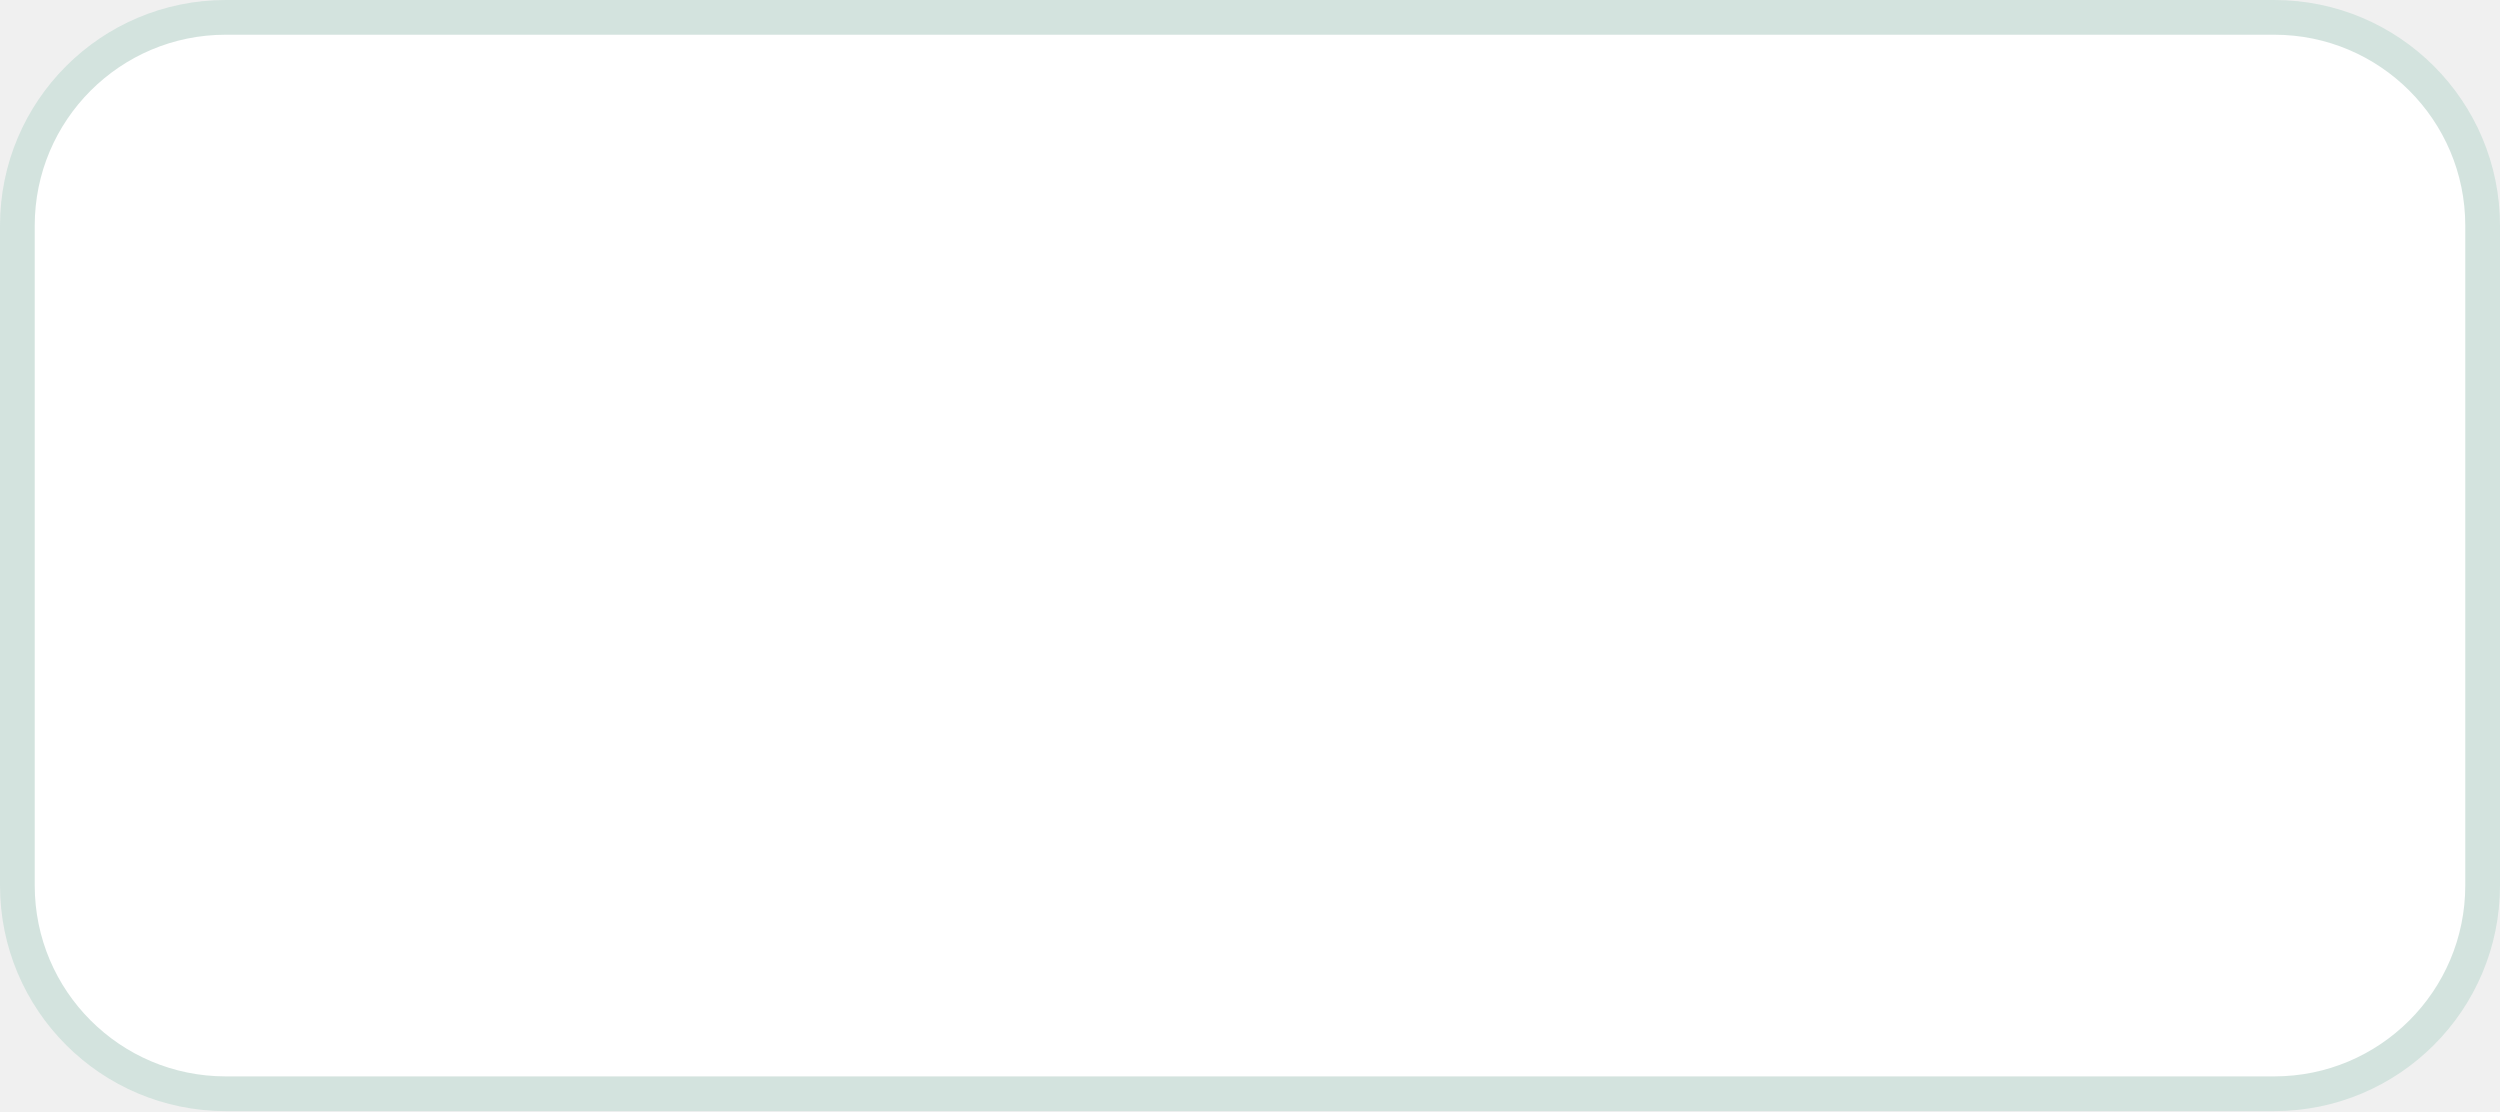
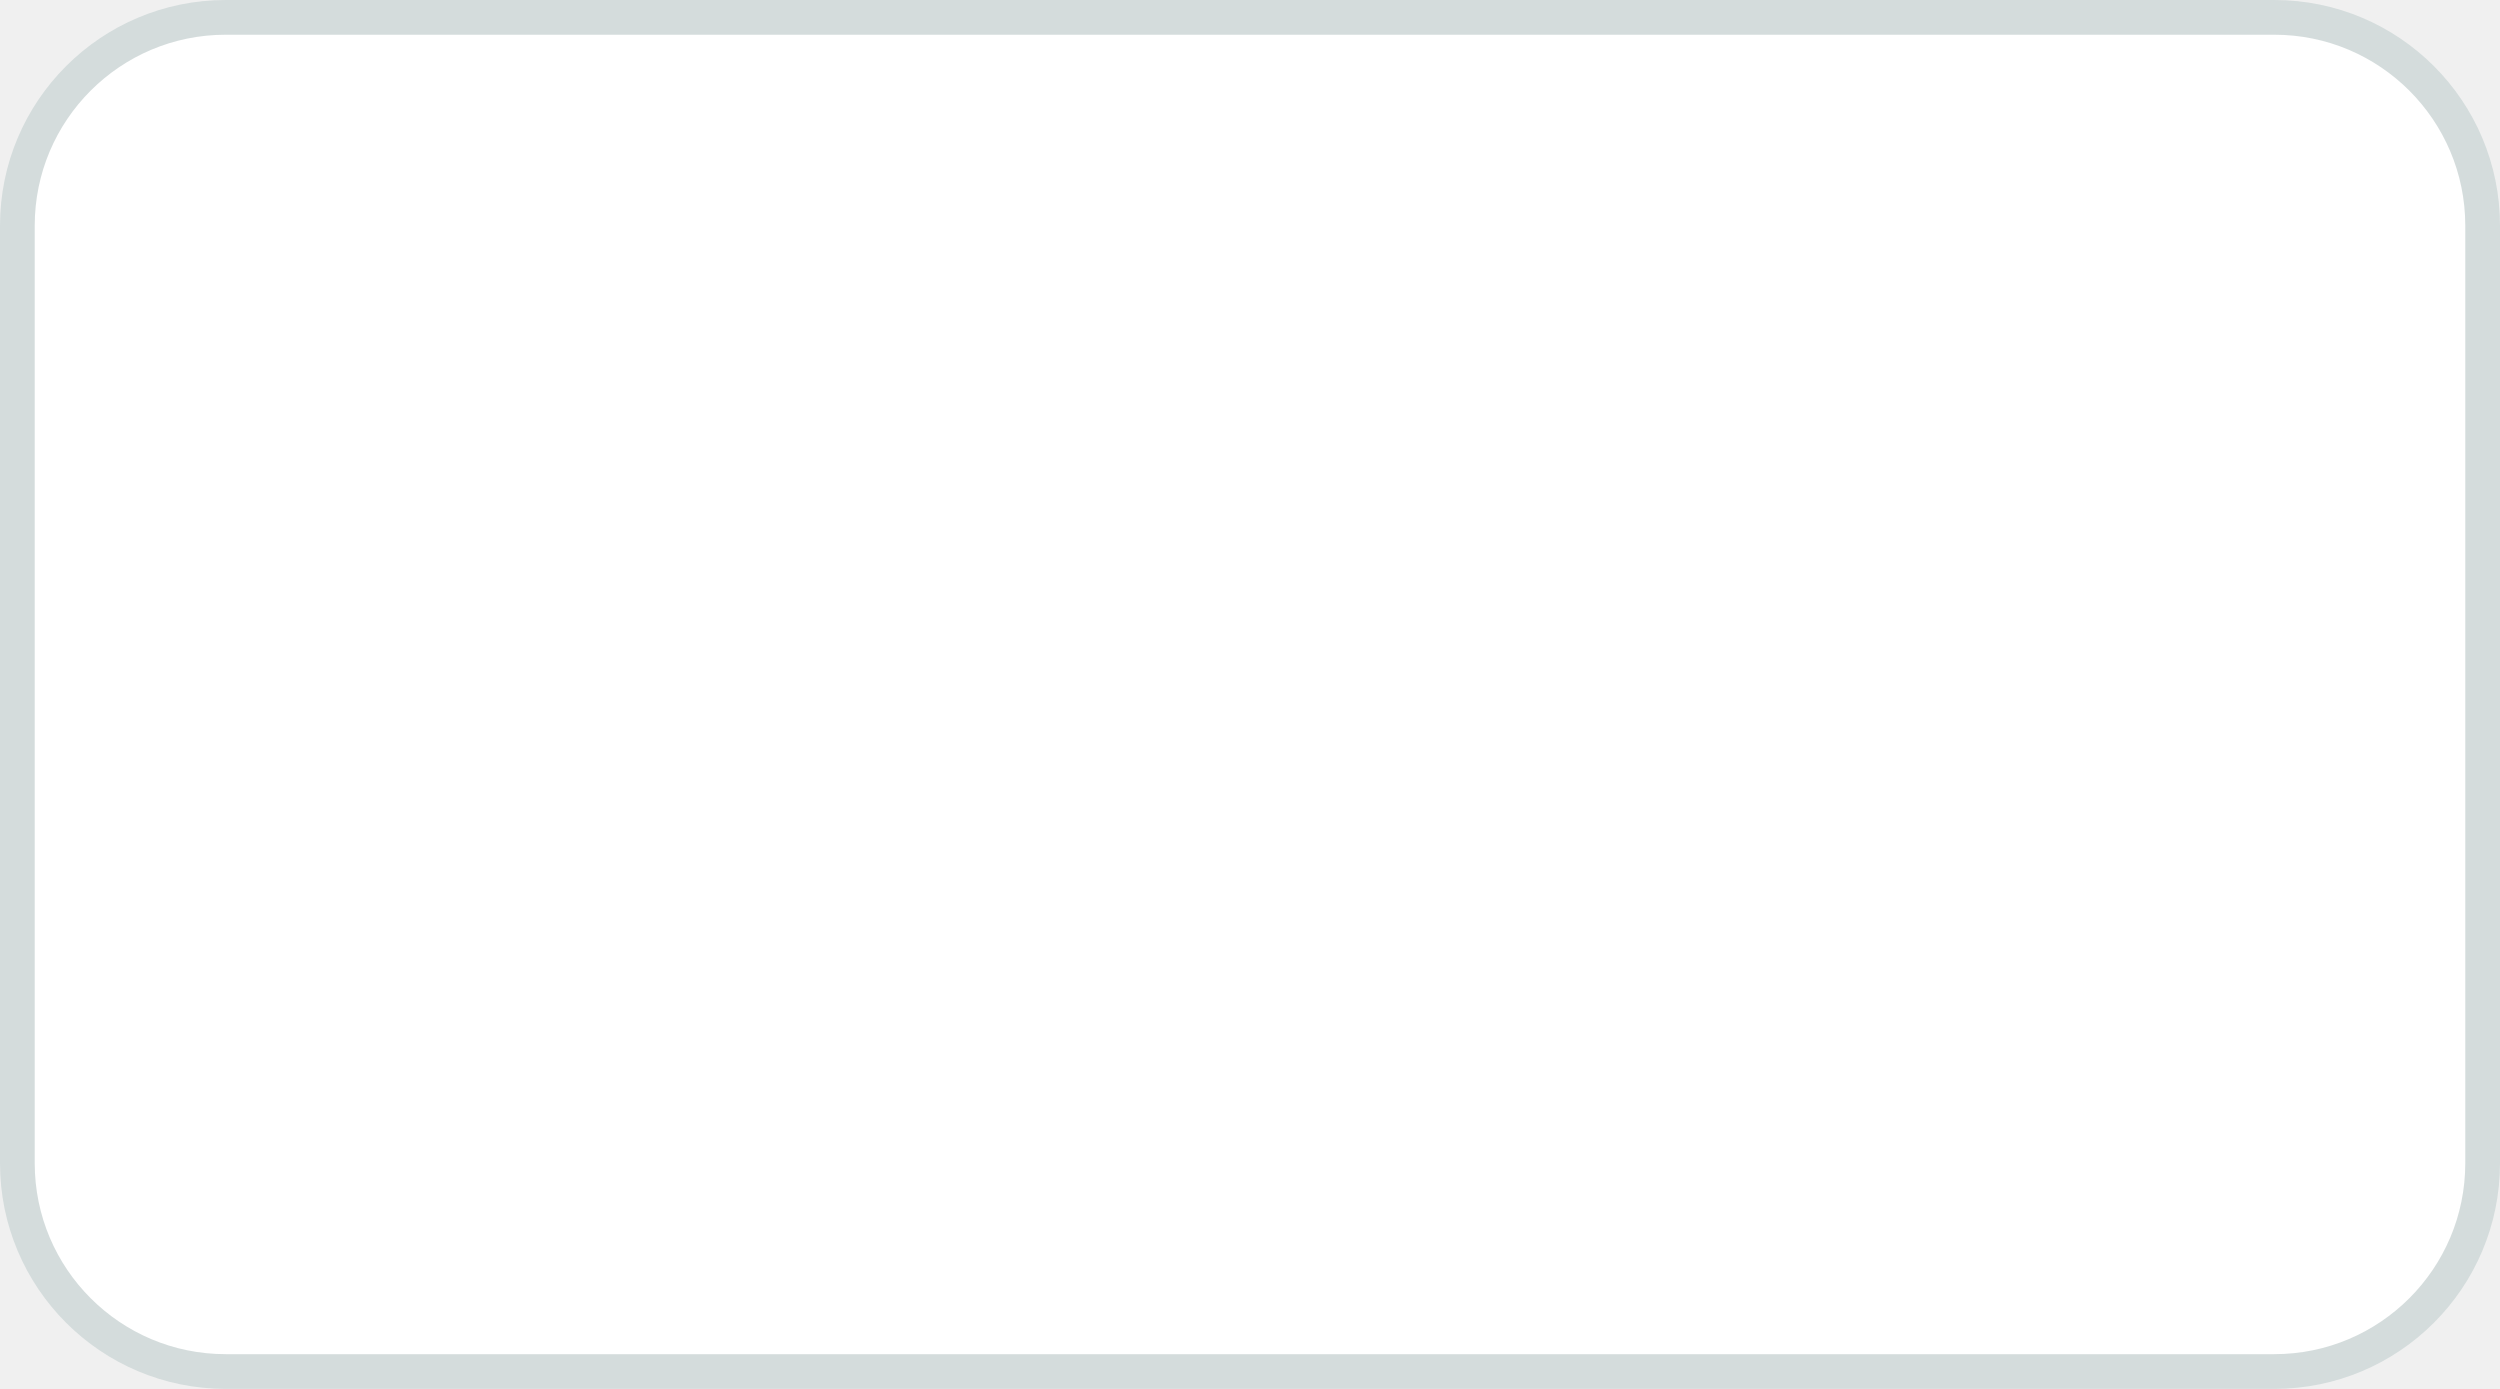
- <svg xmlns="http://www.w3.org/2000/svg" width="72" height="32" viewBox="0 0 72 32">
-   <rect x="0.5" y="0.5" width="71" height="31" rx="6" fill="#FFFFFF" stroke="#D3E3DE" />
+ <svg xmlns="http://www.w3.org/2000/svg" width="72" height="40" viewBox="0 0 72 40">
+   <rect x="0.5" y="0.5" width="71" height="39" rx="6" fill="#FFFFFF" stroke="#D4DCDC" />
</svg>
